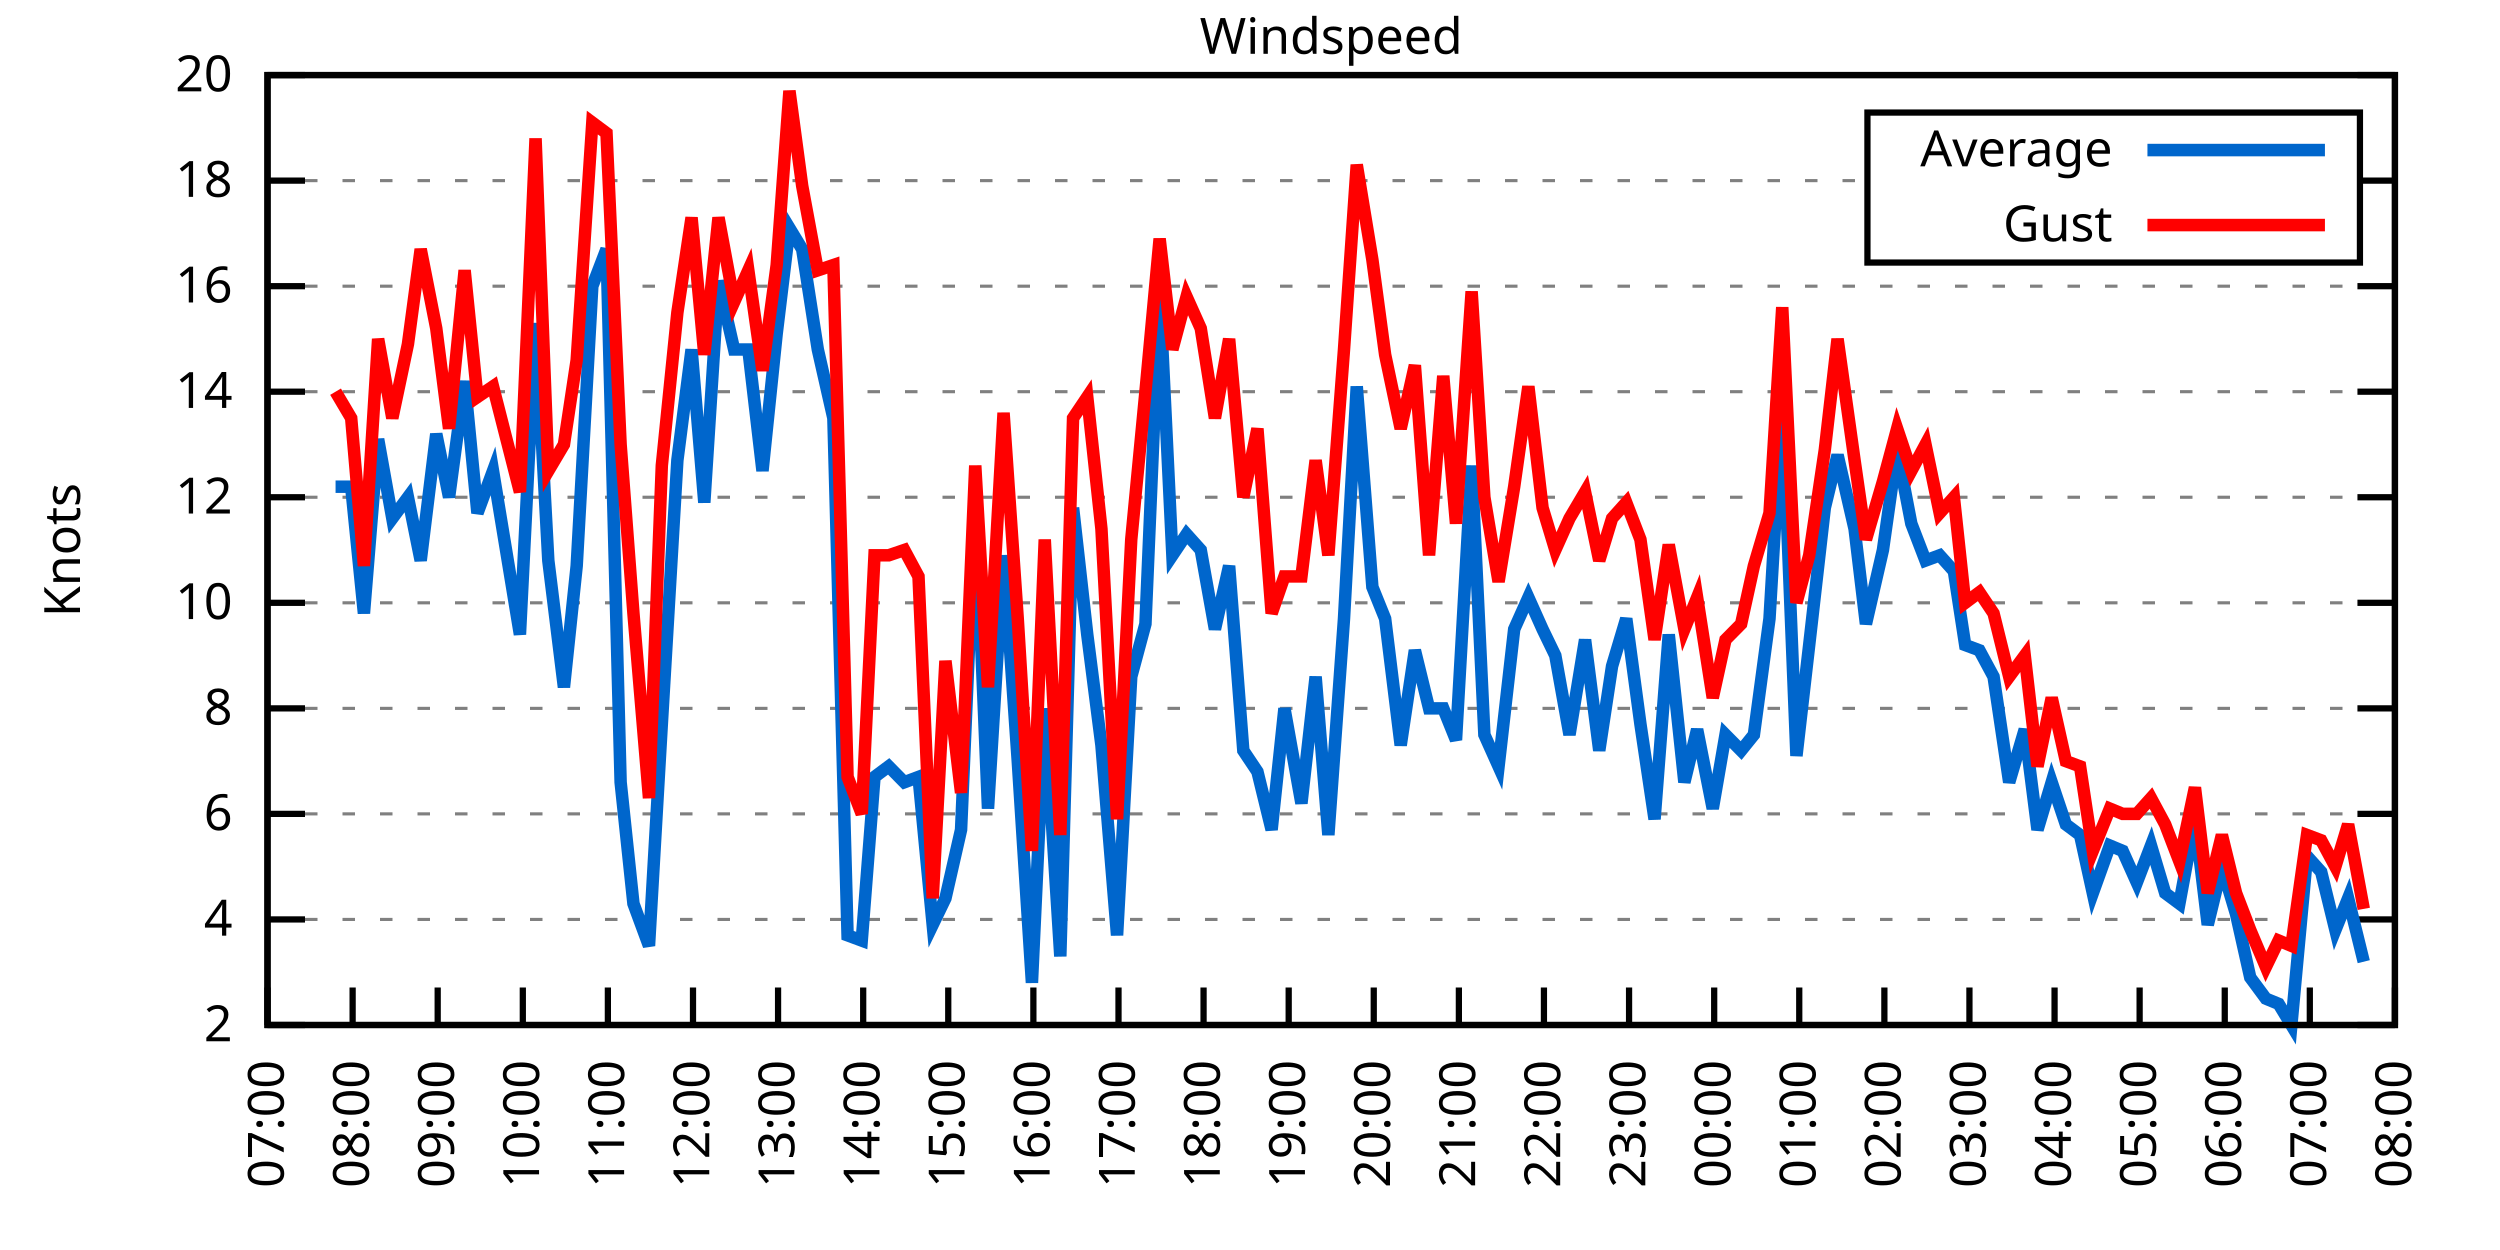
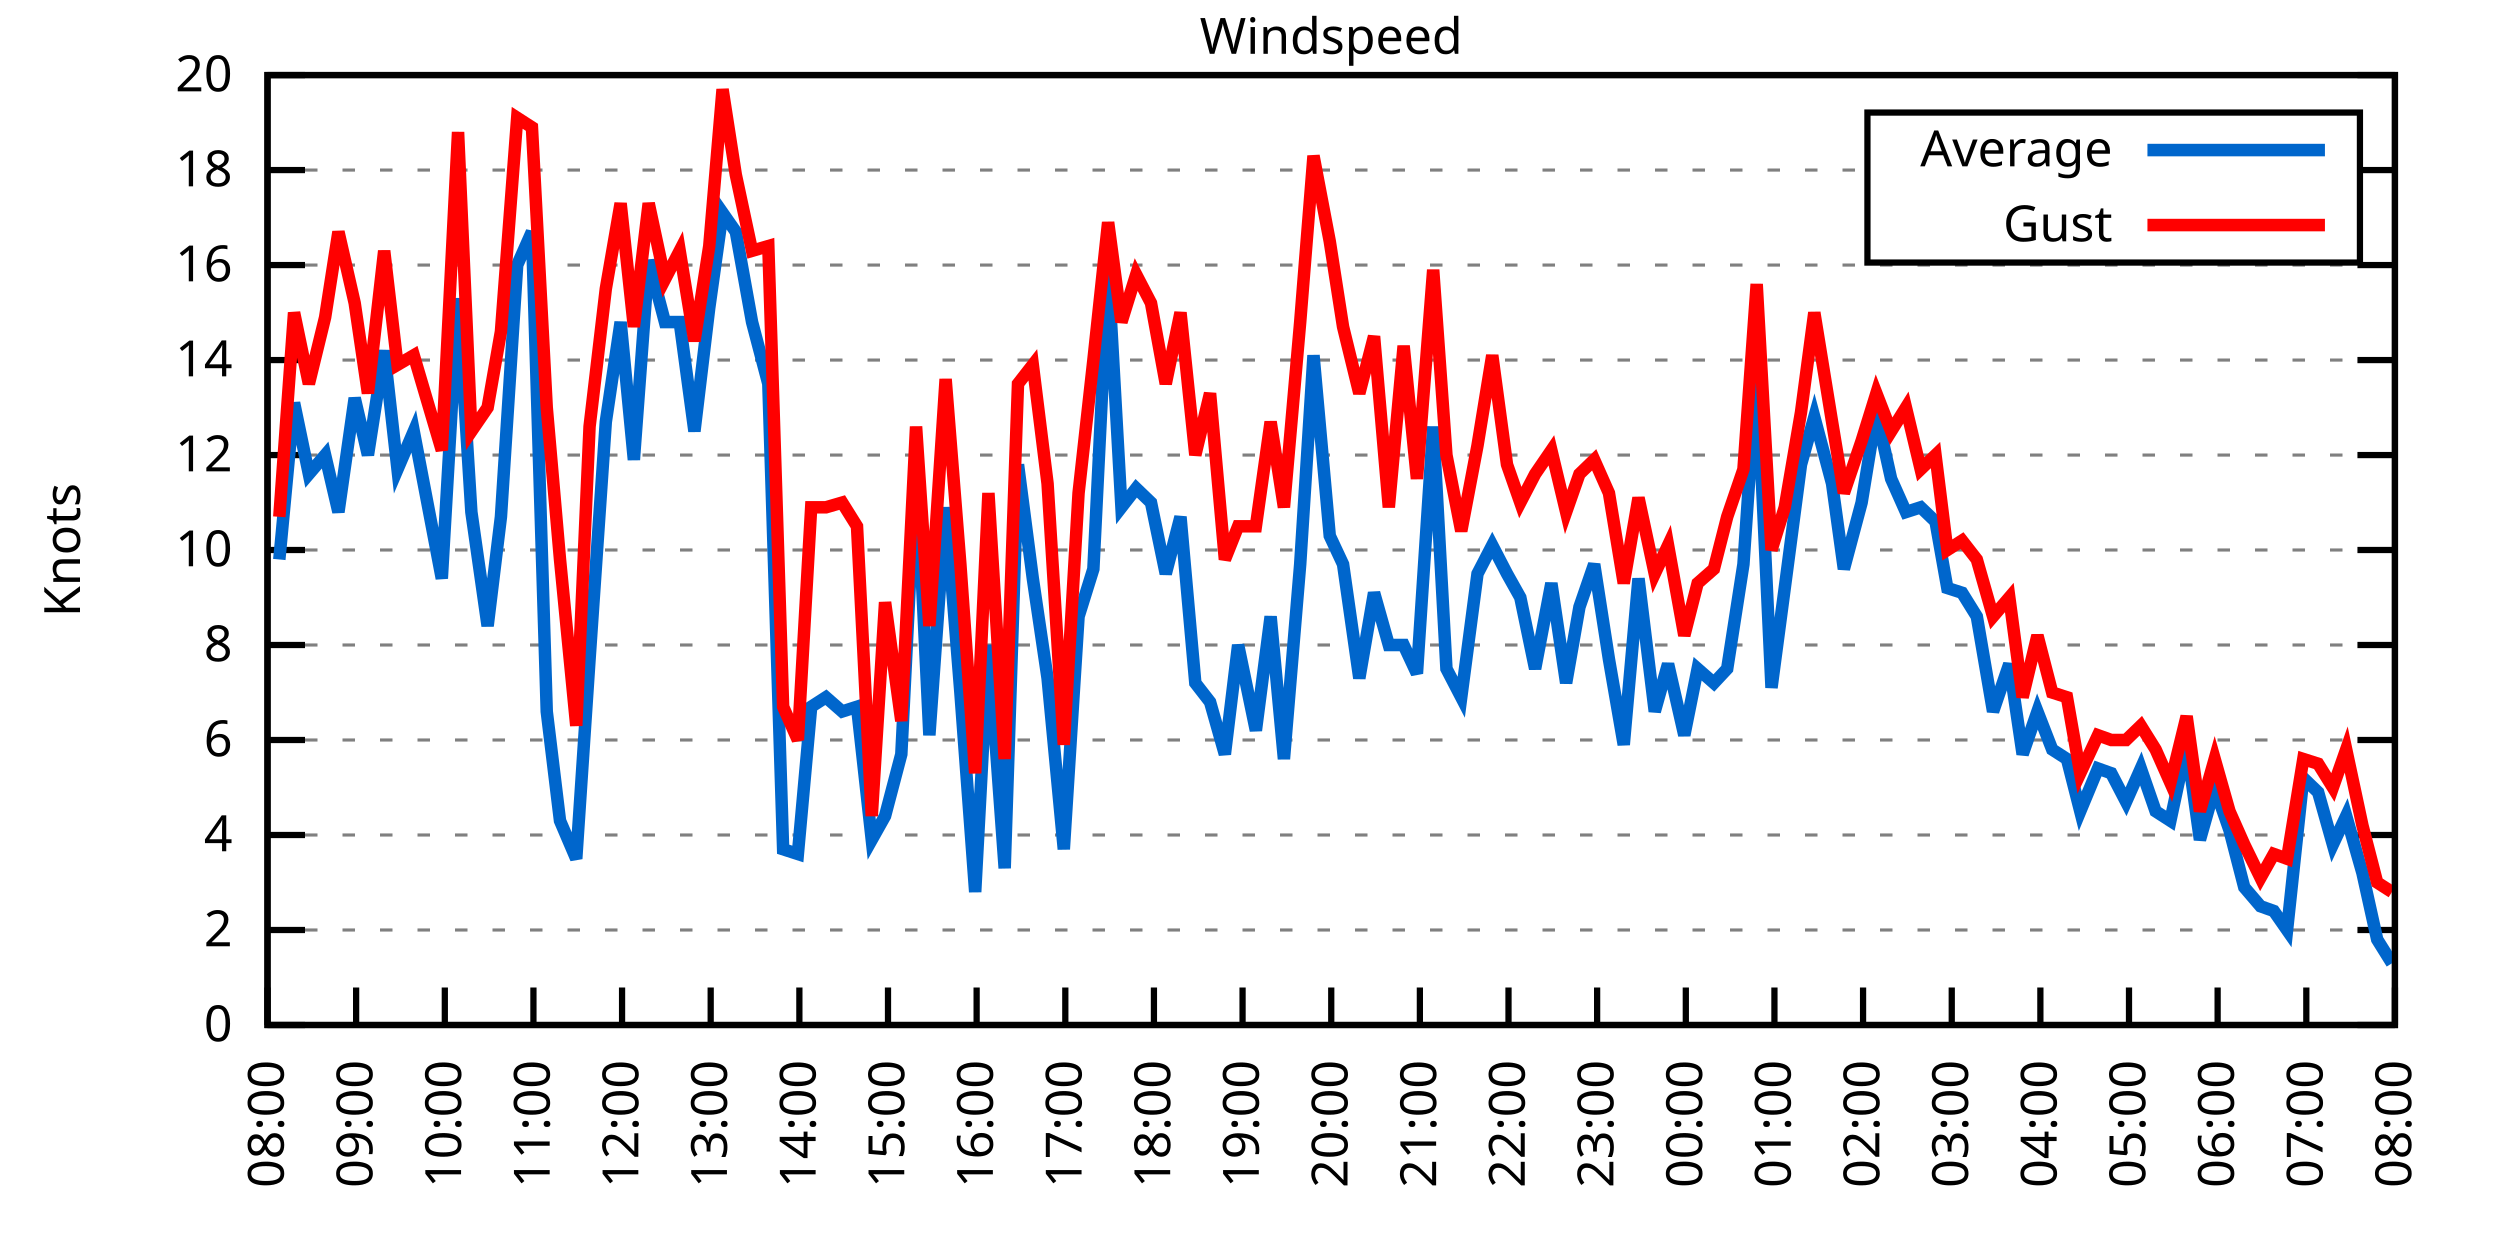
<svg xmlns="http://www.w3.org/2000/svg" xmlns:xlink="http://www.w3.org/1999/xlink" width="400" height="200" viewBox="0 0 400 200">
  <g id="gnuplot_canvas">
    <rect x="0" y="0" width="400" height="200" fill="none" />
    <defs>
      <circle id="gpDot" r="0.5" stroke-width="0.5" stroke="currentColor" />
      <path id="gpPt0" stroke-width="0.333" stroke="currentColor" d="M-1,0 h2 M0,-1 v2" />
      <path id="gpPt1" stroke-width="0.333" stroke="currentColor" d="M-1,-1 L1,1 M1,-1 L-1,1" />
      <path id="gpPt2" stroke-width="0.333" stroke="currentColor" d="M-1,0 L1,0 M0,-1 L0,1 M-1,-1 L1,1 M-1,1 L1,-1" />
      <rect id="gpPt3" stroke-width="0.333" stroke="currentColor" x="-1" y="-1" width="2" height="2" />
      <rect id="gpPt4" stroke-width="0.333" stroke="currentColor" fill="currentColor" x="-1" y="-1" width="2" height="2" />
      <circle id="gpPt5" stroke-width="0.333" stroke="currentColor" cx="0" cy="0" r="1" />
      <use xlink:href="#gpPt5" id="gpPt6" fill="currentColor" stroke="none" />
      <path id="gpPt7" stroke-width="0.333" stroke="currentColor" d="M0,-1.33 L-1.33,0.67 L1.33,0.67 z" />
      <use xlink:href="#gpPt7" id="gpPt8" fill="currentColor" stroke="none" />
      <use xlink:href="#gpPt7" id="gpPt9" stroke="currentColor" transform="rotate(180)" />
      <use xlink:href="#gpPt9" id="gpPt10" fill="currentColor" stroke="none" />
      <use xlink:href="#gpPt3" id="gpPt11" stroke="currentColor" transform="rotate(45)" />
      <use xlink:href="#gpPt11" id="gpPt12" fill="currentColor" stroke="none" />
      <path id="gpPt13" stroke-width="0.333" stroke="currentColor" d="M0,1.330 L1.265,0.411 L0.782,-1.067 L-0.782,-1.076 L-1.265,0.411 z" />
      <use xlink:href="#gpPt13" id="gpPt14" fill="currentColor" stroke="none" />
      <filter id="textbox" filterUnits="objectBoundingBox" x="0" y="0" height="1" width="1">
        <feFlood flood-color="white" flood-opacity="1" result="bgnd" />
        <feComposite in="SourceGraphic" in2="bgnd" operator="atop" />
      </filter>
      <filter id="greybox" filterUnits="objectBoundingBox" x="0" y="0" height="1" width="1">
        <feFlood flood-color="lightgrey" flood-opacity="1" result="grey" />
        <feComposite in="SourceGraphic" in2="grey" operator="atop" />
      </filter>
    </defs>
    <g fill="none" color="white" stroke="currentColor" stroke-width="1.00" stroke-linecap="butt" stroke-linejoin="miter">
</g>
    <g fill="none" color="black" stroke="currentColor" stroke-width="1.00" stroke-linecap="butt" stroke-linejoin="miter">
      <g stroke="none" shape-rendering="crispEdges">
        <polygon fill="rgb(255, 255, 255)" points="42.80,164.00 383.18,164.00 383.18,12.02 42.80,12.02 " />
      </g>
    </g>
    <g fill="none" color="black" stroke="currentColor" stroke-width="1.00" stroke-linecap="butt" stroke-linejoin="miter">
</g>
    <g fill="none" color="black" stroke="black" stroke-width="0.50" stroke-linecap="butt" stroke-linejoin="miter">
</g>
    <g fill="none" color="gray" stroke="currentColor" stroke-width="0.50" stroke-linecap="butt" stroke-linejoin="miter">
      <path stroke="gray" stroke-dasharray="2,4" class="gridline" d="M42.80,164.00 L383.19,164.00  " />
    </g>
    <g fill="none" color="gray" stroke="gray" stroke-width="1.00" stroke-linecap="butt" stroke-linejoin="miter">
</g>
    <g fill="none" color="black" stroke="currentColor" stroke-width="1.00" stroke-linecap="butt" stroke-linejoin="miter">
      <path stroke="black" d="M42.80,164.00 L48.80,164.00 M383.19,164.00 L377.19,164.00  " />
      <g transform="translate(37.20,166.60)" stroke="none" fill="black" font-family="Sans" font-size="8.00" text-anchor="end">
        <text>
+           <tspan font-family="Sans"> 0</tspan>
+         </text>
+       </g>
+     </g>
+     <g fill="none" color="black" stroke="currentColor" stroke-width="1.00" stroke-linecap="butt" stroke-linejoin="miter">
+ </g>
+     <g fill="none" color="black" stroke="black" stroke-width="0.50" stroke-linecap="butt" stroke-linejoin="miter">
+ </g>
+     <g fill="none" color="gray" stroke="currentColor" stroke-width="0.50" stroke-linecap="butt" stroke-linejoin="miter">
+       <path stroke="gray" stroke-dasharray="2,4" class="gridline" d="M42.80,148.80 L383.19,148.80  " />
+     </g>
+     <g fill="none" color="gray" stroke="gray" stroke-width="1.00" stroke-linecap="butt" stroke-linejoin="miter">
+ </g>
+     <g fill="none" color="black" stroke="currentColor" stroke-width="1.00" stroke-linecap="butt" stroke-linejoin="miter">
+       <path stroke="black" d="M42.80,148.80 L48.80,148.80 M383.19,148.80 L377.19,148.80  " />
+       <g transform="translate(37.20,151.40)" stroke="none" fill="black" font-family="Sans" font-size="8.00" text-anchor="end">
+         <text>
          <tspan font-family="Sans"> 2</tspan>
        </text>
      </g>
    </g>
    <g fill="none" color="black" stroke="currentColor" stroke-width="1.00" stroke-linecap="butt" stroke-linejoin="miter">
</g>
    <g fill="none" color="black" stroke="black" stroke-width="0.50" stroke-linecap="butt" stroke-linejoin="miter">
</g>
    <g fill="none" color="gray" stroke="currentColor" stroke-width="0.50" stroke-linecap="butt" stroke-linejoin="miter">
-       <path stroke="gray" stroke-dasharray="2,4" class="gridline" d="M42.80,147.11 L383.19,147.11  " />
-     </g>
-     <g fill="none" color="gray" stroke="gray" stroke-width="1.00" stroke-linecap="butt" stroke-linejoin="miter">
- </g>
-     <g fill="none" color="black" stroke="currentColor" stroke-width="1.00" stroke-linecap="butt" stroke-linejoin="miter">
-       <path stroke="black" d="M42.80,147.11 L48.80,147.11 M383.19,147.11 L377.19,147.11  " />
-       <g transform="translate(37.20,149.71)" stroke="none" fill="black" font-family="Sans" font-size="8.00" text-anchor="end">
+       <path stroke="gray" stroke-dasharray="2,4" class="gridline" d="M42.80,133.60 L383.19,133.60  " />
+     </g>
+     <g fill="none" color="gray" stroke="gray" stroke-width="1.00" stroke-linecap="butt" stroke-linejoin="miter">
+ </g>
+     <g fill="none" color="black" stroke="currentColor" stroke-width="1.00" stroke-linecap="butt" stroke-linejoin="miter">
+       <path stroke="black" d="M42.80,133.60 L48.80,133.60 M383.19,133.60 L377.19,133.60  " />
+       <g transform="translate(37.20,136.20)" stroke="none" fill="black" font-family="Sans" font-size="8.00" text-anchor="end">
        <text>
          <tspan font-family="Sans"> 4</tspan>
        </text>
      </g>
    </g>
    <g fill="none" color="black" stroke="currentColor" stroke-width="1.00" stroke-linecap="butt" stroke-linejoin="miter">
</g>
    <g fill="none" color="black" stroke="black" stroke-width="0.50" stroke-linecap="butt" stroke-linejoin="miter">
</g>
    <g fill="none" color="gray" stroke="currentColor" stroke-width="0.50" stroke-linecap="butt" stroke-linejoin="miter">
-       <path stroke="gray" stroke-dasharray="2,4" class="gridline" d="M42.80,130.22 L383.19,130.22  " />
-     </g>
-     <g fill="none" color="gray" stroke="gray" stroke-width="1.00" stroke-linecap="butt" stroke-linejoin="miter">
- </g>
-     <g fill="none" color="black" stroke="currentColor" stroke-width="1.00" stroke-linecap="butt" stroke-linejoin="miter">
-       <path stroke="black" d="M42.80,130.22 L48.80,130.22 M383.19,130.22 L377.19,130.22  " />
-       <g transform="translate(37.20,132.82)" stroke="none" fill="black" font-family="Sans" font-size="8.00" text-anchor="end">
+       <path stroke="gray" stroke-dasharray="2,4" class="gridline" d="M42.80,118.40 L383.19,118.40  " />
+     </g>
+     <g fill="none" color="gray" stroke="gray" stroke-width="1.00" stroke-linecap="butt" stroke-linejoin="miter">
+ </g>
+     <g fill="none" color="black" stroke="currentColor" stroke-width="1.00" stroke-linecap="butt" stroke-linejoin="miter">
+       <path stroke="black" d="M42.80,118.40 L48.80,118.40 M383.19,118.40 L377.19,118.40  " />
+       <g transform="translate(37.20,121.00)" stroke="none" fill="black" font-family="Sans" font-size="8.00" text-anchor="end">
        <text>
          <tspan font-family="Sans"> 6</tspan>
        </text>
      </g>
    </g>
    <g fill="none" color="black" stroke="currentColor" stroke-width="1.00" stroke-linecap="butt" stroke-linejoin="miter">
</g>
    <g fill="none" color="black" stroke="black" stroke-width="0.50" stroke-linecap="butt" stroke-linejoin="miter">
</g>
    <g fill="none" color="gray" stroke="currentColor" stroke-width="0.50" stroke-linecap="butt" stroke-linejoin="miter">
-       <path stroke="gray" stroke-dasharray="2,4" class="gridline" d="M42.80,113.34 L383.19,113.34  " />
-     </g>
-     <g fill="none" color="gray" stroke="gray" stroke-width="1.00" stroke-linecap="butt" stroke-linejoin="miter">
- </g>
-     <g fill="none" color="black" stroke="currentColor" stroke-width="1.00" stroke-linecap="butt" stroke-linejoin="miter">
-       <path stroke="black" d="M42.80,113.34 L48.80,113.34 M383.19,113.34 L377.19,113.34  " />
-       <g transform="translate(37.20,115.94)" stroke="none" fill="black" font-family="Sans" font-size="8.00" text-anchor="end">
+       <path stroke="gray" stroke-dasharray="2,4" class="gridline" d="M42.80,103.20 L383.19,103.20  " />
+     </g>
+     <g fill="none" color="gray" stroke="gray" stroke-width="1.00" stroke-linecap="butt" stroke-linejoin="miter">
+ </g>
+     <g fill="none" color="black" stroke="currentColor" stroke-width="1.00" stroke-linecap="butt" stroke-linejoin="miter">
+       <path stroke="black" d="M42.80,103.20 L48.80,103.20 M383.19,103.20 L377.19,103.20  " />
+       <g transform="translate(37.20,105.80)" stroke="none" fill="black" font-family="Sans" font-size="8.00" text-anchor="end">
        <text>
          <tspan font-family="Sans"> 8</tspan>
        </text>
      </g>
    </g>
    <g fill="none" color="black" stroke="currentColor" stroke-width="1.00" stroke-linecap="butt" stroke-linejoin="miter">
</g>
    <g fill="none" color="black" stroke="black" stroke-width="0.50" stroke-linecap="butt" stroke-linejoin="miter">
</g>
    <g fill="none" color="gray" stroke="currentColor" stroke-width="0.50" stroke-linecap="butt" stroke-linejoin="miter">
-       <path stroke="gray" stroke-dasharray="2,4" class="gridline" d="M42.80,96.45 L383.19,96.45  " />
-     </g>
-     <g fill="none" color="gray" stroke="gray" stroke-width="1.00" stroke-linecap="butt" stroke-linejoin="miter">
- </g>
-     <g fill="none" color="black" stroke="currentColor" stroke-width="1.00" stroke-linecap="butt" stroke-linejoin="miter">
-       <path stroke="black" d="M42.80,96.45 L48.80,96.45 M383.19,96.45 L377.19,96.45  " />
-       <g transform="translate(37.20,99.05)" stroke="none" fill="black" font-family="Sans" font-size="8.00" text-anchor="end">
+       <path stroke="gray" stroke-dasharray="2,4" class="gridline" d="M42.80,88.00 L383.19,88.00  " />
+     </g>
+     <g fill="none" color="gray" stroke="gray" stroke-width="1.00" stroke-linecap="butt" stroke-linejoin="miter">
+ </g>
+     <g fill="none" color="black" stroke="currentColor" stroke-width="1.00" stroke-linecap="butt" stroke-linejoin="miter">
+       <path stroke="black" d="M42.80,88.00 L48.80,88.00 M383.19,88.00 L377.19,88.00  " />
+       <g transform="translate(37.20,90.60)" stroke="none" fill="black" font-family="Sans" font-size="8.00" text-anchor="end">
        <text>
          <tspan font-family="Sans"> 10</tspan>
        </text>
      </g>
    </g>
    <g fill="none" color="black" stroke="currentColor" stroke-width="1.00" stroke-linecap="butt" stroke-linejoin="miter">
</g>
    <g fill="none" color="black" stroke="black" stroke-width="0.50" stroke-linecap="butt" stroke-linejoin="miter">
</g>
    <g fill="none" color="gray" stroke="currentColor" stroke-width="0.50" stroke-linecap="butt" stroke-linejoin="miter">
-       <path stroke="gray" stroke-dasharray="2,4" class="gridline" d="M42.80,79.56 L383.19,79.56  " />
-     </g>
-     <g fill="none" color="gray" stroke="gray" stroke-width="1.00" stroke-linecap="butt" stroke-linejoin="miter">
- </g>
-     <g fill="none" color="black" stroke="currentColor" stroke-width="1.00" stroke-linecap="butt" stroke-linejoin="miter">
-       <path stroke="black" d="M42.80,79.56 L48.80,79.56 M383.19,79.56 L377.19,79.56  " />
-       <g transform="translate(37.20,82.16)" stroke="none" fill="black" font-family="Sans" font-size="8.00" text-anchor="end">
+       <path stroke="gray" stroke-dasharray="2,4" class="gridline" d="M42.80,72.81 L383.19,72.81  " />
+     </g>
+     <g fill="none" color="gray" stroke="gray" stroke-width="1.00" stroke-linecap="butt" stroke-linejoin="miter">
+ </g>
+     <g fill="none" color="black" stroke="currentColor" stroke-width="1.00" stroke-linecap="butt" stroke-linejoin="miter">
+       <path stroke="black" d="M42.80,72.81 L48.80,72.81 M383.19,72.81 L377.19,72.81  " />
+       <g transform="translate(37.20,75.41)" stroke="none" fill="black" font-family="Sans" font-size="8.00" text-anchor="end">
        <text>
          <tspan font-family="Sans"> 12</tspan>
        </text>
      </g>
    </g>
    <g fill="none" color="black" stroke="currentColor" stroke-width="1.00" stroke-linecap="butt" stroke-linejoin="miter">
</g>
    <g fill="none" color="black" stroke="black" stroke-width="0.50" stroke-linecap="butt" stroke-linejoin="miter">
</g>
    <g fill="none" color="gray" stroke="currentColor" stroke-width="0.50" stroke-linecap="butt" stroke-linejoin="miter">
-       <path stroke="gray" stroke-dasharray="2,4" class="gridline" d="M42.80,62.67 L383.19,62.67  " />
-     </g>
-     <g fill="none" color="gray" stroke="gray" stroke-width="1.00" stroke-linecap="butt" stroke-linejoin="miter">
- </g>
-     <g fill="none" color="black" stroke="currentColor" stroke-width="1.00" stroke-linecap="butt" stroke-linejoin="miter">
-       <path stroke="black" d="M42.80,62.67 L48.80,62.67 M383.19,62.67 L377.19,62.67  " />
-       <g transform="translate(37.20,65.27)" stroke="none" fill="black" font-family="Sans" font-size="8.00" text-anchor="end">
+       <path stroke="gray" stroke-dasharray="2,4" class="gridline" d="M42.80,57.61 L383.19,57.61  " />
+     </g>
+     <g fill="none" color="gray" stroke="gray" stroke-width="1.00" stroke-linecap="butt" stroke-linejoin="miter">
+ </g>
+     <g fill="none" color="black" stroke="currentColor" stroke-width="1.00" stroke-linecap="butt" stroke-linejoin="miter">
+       <path stroke="black" d="M42.80,57.61 L48.80,57.61 M383.19,57.61 L377.19,57.61  " />
+       <g transform="translate(37.20,60.21)" stroke="none" fill="black" font-family="Sans" font-size="8.00" text-anchor="end">
        <text>
          <tspan font-family="Sans"> 14</tspan>
        </text>
      </g>
    </g>
    <g fill="none" color="black" stroke="currentColor" stroke-width="1.00" stroke-linecap="butt" stroke-linejoin="miter">
</g>
    <g fill="none" color="black" stroke="black" stroke-width="0.50" stroke-linecap="butt" stroke-linejoin="miter">
</g>
    <g fill="none" color="gray" stroke="currentColor" stroke-width="0.50" stroke-linecap="butt" stroke-linejoin="miter">
-       <path stroke="gray" stroke-dasharray="2,4" class="gridline" d="M42.80,45.79 L383.19,45.79  " />
-     </g>
-     <g fill="none" color="gray" stroke="gray" stroke-width="1.00" stroke-linecap="butt" stroke-linejoin="miter">
- </g>
-     <g fill="none" color="black" stroke="currentColor" stroke-width="1.00" stroke-linecap="butt" stroke-linejoin="miter">
-       <path stroke="black" d="M42.80,45.79 L48.80,45.79 M383.19,45.79 L377.19,45.79  " />
-       <g transform="translate(37.20,48.39)" stroke="none" fill="black" font-family="Sans" font-size="8.00" text-anchor="end">
+       <path stroke="gray" stroke-dasharray="2,4" class="gridline" d="M42.80,42.41 L383.19,42.41  " />
+     </g>
+     <g fill="none" color="gray" stroke="gray" stroke-width="1.00" stroke-linecap="butt" stroke-linejoin="miter">
+ </g>
+     <g fill="none" color="black" stroke="currentColor" stroke-width="1.00" stroke-linecap="butt" stroke-linejoin="miter">
+       <path stroke="black" d="M42.80,42.41 L48.80,42.41 M383.19,42.41 L377.19,42.41  " />
+       <g transform="translate(37.20,45.01)" stroke="none" fill="black" font-family="Sans" font-size="8.00" text-anchor="end">
        <text>
          <tspan font-family="Sans"> 16</tspan>
        </text>
      </g>
    </g>
    <g fill="none" color="black" stroke="currentColor" stroke-width="1.00" stroke-linecap="butt" stroke-linejoin="miter">
</g>
    <g fill="none" color="black" stroke="black" stroke-width="0.50" stroke-linecap="butt" stroke-linejoin="miter">
</g>
    <g fill="none" color="gray" stroke="currentColor" stroke-width="0.50" stroke-linecap="butt" stroke-linejoin="miter">
-       <path stroke="gray" stroke-dasharray="2,4" class="gridline" d="M42.80,28.90 L298.79,28.90 M377.59,28.90 L383.19,28.90  " />
-     </g>
-     <g fill="none" color="gray" stroke="gray" stroke-width="1.00" stroke-linecap="butt" stroke-linejoin="miter">
- </g>
-     <g fill="none" color="black" stroke="currentColor" stroke-width="1.00" stroke-linecap="butt" stroke-linejoin="miter">
-       <path stroke="black" d="M42.80,28.90 L48.80,28.90 M383.19,28.90 L377.19,28.90  " />
-       <g transform="translate(37.20,31.50)" stroke="none" fill="black" font-family="Sans" font-size="8.00" text-anchor="end">
+       <path stroke="gray" stroke-dasharray="2,4" class="gridline" d="M42.80,27.21 L298.79,27.21 M377.59,27.21 L383.19,27.21  " />
+     </g>
+     <g fill="none" color="gray" stroke="gray" stroke-width="1.00" stroke-linecap="butt" stroke-linejoin="miter">
+ </g>
+     <g fill="none" color="black" stroke="currentColor" stroke-width="1.00" stroke-linecap="butt" stroke-linejoin="miter">
+       <path stroke="black" d="M42.80,27.21 L48.80,27.21 M383.19,27.21 L377.19,27.21  " />
+       <g transform="translate(37.20,29.81)" stroke="none" fill="black" font-family="Sans" font-size="8.00" text-anchor="end">
        <text>
          <tspan font-family="Sans"> 18</tspan>
        </text>
      </g>
    </g>
    <g fill="none" color="black" stroke="currentColor" stroke-width="1.00" stroke-linecap="butt" stroke-linejoin="miter">
</g>
    <g fill="none" color="black" stroke="black" stroke-width="0.50" stroke-linecap="butt" stroke-linejoin="miter">
</g>
    <g fill="none" color="gray" stroke="currentColor" stroke-width="0.50" stroke-linecap="butt" stroke-linejoin="miter">
      <path stroke="gray" stroke-dasharray="2,4" class="gridline" d="M42.80,12.01 L383.19,12.01  " />
    </g>
    <g fill="none" color="gray" stroke="gray" stroke-width="1.00" stroke-linecap="butt" stroke-linejoin="miter">
</g>
    <g fill="none" color="black" stroke="currentColor" stroke-width="1.00" stroke-linecap="butt" stroke-linejoin="miter">
      <path stroke="black" d="M42.80,12.01 L48.80,12.01 M383.19,12.01 L377.19,12.01  " />
      <g transform="translate(37.20,14.61)" stroke="none" fill="black" font-family="Sans" font-size="8.00" text-anchor="end">
        <text>
          <tspan font-family="Sans"> 20</tspan>
        </text>
      </g>
    </g>
    <g fill="none" color="black" stroke="currentColor" stroke-width="1.00" stroke-linecap="butt" stroke-linejoin="miter">
      <path stroke="black" d="M42.80,164.00 L42.80,158.00  " />
      <g transform="translate(45.40,169.60) rotate(270.00)" stroke="none" fill="black" font-family="Sans" font-size="8.00" text-anchor="end">
        <text>
-           <tspan font-family="Sans">07:00</tspan>
-         </text>
-       </g>
-     </g>
-     <g fill="none" color="black" stroke="currentColor" stroke-width="1.00" stroke-linecap="butt" stroke-linejoin="miter">
-       <path stroke="black" d="M56.42,164.00 L56.42,158.00  " />
-       <g transform="translate(59.02,169.60) rotate(270.00)" stroke="none" fill="black" font-family="Sans" font-size="8.00" text-anchor="end">
-         <text>
          <tspan font-family="Sans">08:00</tspan>
        </text>
      </g>
    </g>
    <g fill="none" color="black" stroke="currentColor" stroke-width="1.00" stroke-linecap="butt" stroke-linejoin="miter">
-       <path stroke="black" d="M70.03,164.00 L70.03,158.00  " />
-       <g transform="translate(72.63,169.60) rotate(270.00)" stroke="none" fill="black" font-family="Sans" font-size="8.00" text-anchor="end">
+       <path stroke="black" d="M56.98,164.00 L56.98,158.00  " />
+       <g transform="translate(59.58,169.60) rotate(270.00)" stroke="none" fill="black" font-family="Sans" font-size="8.00" text-anchor="end">
        <text>
          <tspan font-family="Sans">09:00</tspan>
        </text>
      </g>
    </g>
    <g fill="none" color="black" stroke="currentColor" stroke-width="1.00" stroke-linecap="butt" stroke-linejoin="miter">
-       <path stroke="black" d="M83.65,164.00 L83.65,158.00  " />
-       <g transform="translate(86.25,169.60) rotate(270.00)" stroke="none" fill="black" font-family="Sans" font-size="8.00" text-anchor="end">
+       <path stroke="black" d="M71.17,164.00 L71.17,158.00  " />
+       <g transform="translate(73.77,169.60) rotate(270.00)" stroke="none" fill="black" font-family="Sans" font-size="8.00" text-anchor="end">
        <text>
          <tspan font-family="Sans">10:00</tspan>
        </text>
      </g>
    </g>
    <g fill="none" color="black" stroke="currentColor" stroke-width="1.00" stroke-linecap="butt" stroke-linejoin="miter">
-       <path stroke="black" d="M97.26,164.00 L97.26,158.00  " />
-       <g transform="translate(99.86,169.60) rotate(270.00)" stroke="none" fill="black" font-family="Sans" font-size="8.00" text-anchor="end">
+       <path stroke="black" d="M85.35,164.00 L85.35,158.00  " />
+       <g transform="translate(87.95,169.60) rotate(270.00)" stroke="none" fill="black" font-family="Sans" font-size="8.00" text-anchor="end">
        <text>
          <tspan font-family="Sans">11:00</tspan>
        </text>
      </g>
    </g>
    <g fill="none" color="black" stroke="currentColor" stroke-width="1.00" stroke-linecap="butt" stroke-linejoin="miter">
-       <path stroke="black" d="M110.88,164.00 L110.88,158.00  " />
-       <g transform="translate(113.48,169.60) rotate(270.00)" stroke="none" fill="black" font-family="Sans" font-size="8.00" text-anchor="end">
+       <path stroke="black" d="M99.53,164.00 L99.53,158.00  " />
+       <g transform="translate(102.13,169.60) rotate(270.00)" stroke="none" fill="black" font-family="Sans" font-size="8.00" text-anchor="end">
        <text>
          <tspan font-family="Sans">12:00</tspan>
        </text>
      </g>
    </g>
    <g fill="none" color="black" stroke="currentColor" stroke-width="1.00" stroke-linecap="butt" stroke-linejoin="miter">
-       <path stroke="black" d="M124.49,164.00 L124.49,158.00  " />
-       <g transform="translate(127.09,169.60) rotate(270.00)" stroke="none" fill="black" font-family="Sans" font-size="8.00" text-anchor="end">
+       <path stroke="black" d="M113.71,164.00 L113.71,158.00  " />
+       <g transform="translate(116.31,169.60) rotate(270.00)" stroke="none" fill="black" font-family="Sans" font-size="8.00" text-anchor="end">
        <text>
          <tspan font-family="Sans">13:00</tspan>
        </text>
      </g>
    </g>
    <g fill="none" color="black" stroke="currentColor" stroke-width="1.00" stroke-linecap="butt" stroke-linejoin="miter">
-       <path stroke="black" d="M138.11,164.00 L138.11,158.00  " />
-       <g transform="translate(140.71,169.60) rotate(270.00)" stroke="none" fill="black" font-family="Sans" font-size="8.00" text-anchor="end">
+       <path stroke="black" d="M127.90,164.00 L127.90,158.00  " />
+       <g transform="translate(130.50,169.60) rotate(270.00)" stroke="none" fill="black" font-family="Sans" font-size="8.00" text-anchor="end">
        <text>
          <tspan font-family="Sans">14:00</tspan>
        </text>
      </g>
    </g>
    <g fill="none" color="black" stroke="currentColor" stroke-width="1.00" stroke-linecap="butt" stroke-linejoin="miter">
-       <path stroke="black" d="M151.72,164.00 L151.72,158.00  " />
-       <g transform="translate(154.32,169.60) rotate(270.00)" stroke="none" fill="black" font-family="Sans" font-size="8.00" text-anchor="end">
+       <path stroke="black" d="M142.08,164.00 L142.08,158.00  " />
+       <g transform="translate(144.68,169.60) rotate(270.00)" stroke="none" fill="black" font-family="Sans" font-size="8.00" text-anchor="end">
        <text>
          <tspan font-family="Sans">15:00</tspan>
        </text>
      </g>
    </g>
    <g fill="none" color="black" stroke="currentColor" stroke-width="1.00" stroke-linecap="butt" stroke-linejoin="miter">
-       <path stroke="black" d="M165.34,164.00 L165.34,158.00  " />
-       <g transform="translate(167.94,169.60) rotate(270.00)" stroke="none" fill="black" font-family="Sans" font-size="8.00" text-anchor="end">
+       <path stroke="black" d="M156.26,164.00 L156.26,158.00  " />
+       <g transform="translate(158.86,169.60) rotate(270.00)" stroke="none" fill="black" font-family="Sans" font-size="8.00" text-anchor="end">
        <text>
          <tspan font-family="Sans">16:00</tspan>
        </text>
      </g>
    </g>
    <g fill="none" color="black" stroke="currentColor" stroke-width="1.00" stroke-linecap="butt" stroke-linejoin="miter">
-       <path stroke="black" d="M178.96,164.00 L178.96,158.00  " />
-       <g transform="translate(181.56,169.60) rotate(270.00)" stroke="none" fill="black" font-family="Sans" font-size="8.00" text-anchor="end">
+       <path stroke="black" d="M170.45,164.00 L170.45,158.00  " />
+       <g transform="translate(173.05,169.60) rotate(270.00)" stroke="none" fill="black" font-family="Sans" font-size="8.00" text-anchor="end">
        <text>
          <tspan font-family="Sans">17:00</tspan>
        </text>
      </g>
    </g>
    <g fill="none" color="black" stroke="currentColor" stroke-width="1.00" stroke-linecap="butt" stroke-linejoin="miter">
-       <path stroke="black" d="M192.57,164.00 L192.57,158.00  " />
-       <g transform="translate(195.17,169.60) rotate(270.00)" stroke="none" fill="black" font-family="Sans" font-size="8.00" text-anchor="end">
+       <path stroke="black" d="M184.63,164.00 L184.63,158.00  " />
+       <g transform="translate(187.23,169.60) rotate(270.00)" stroke="none" fill="black" font-family="Sans" font-size="8.00" text-anchor="end">
        <text>
          <tspan font-family="Sans">18:00</tspan>
        </text>
      </g>
    </g>
    <g fill="none" color="black" stroke="currentColor" stroke-width="1.00" stroke-linecap="butt" stroke-linejoin="miter">
-       <path stroke="black" d="M206.19,164.00 L206.19,158.00  " />
-       <g transform="translate(208.79,169.60) rotate(270.00)" stroke="none" fill="black" font-family="Sans" font-size="8.00" text-anchor="end">
+       <path stroke="black" d="M198.81,164.00 L198.81,158.00  " />
+       <g transform="translate(201.41,169.60) rotate(270.00)" stroke="none" fill="black" font-family="Sans" font-size="8.00" text-anchor="end">
        <text>
          <tspan font-family="Sans">19:00</tspan>
        </text>
      </g>
    </g>
    <g fill="none" color="black" stroke="currentColor" stroke-width="1.00" stroke-linecap="butt" stroke-linejoin="miter">
-       <path stroke="black" d="M219.80,164.00 L219.80,158.00  " />
-       <g transform="translate(222.40,169.60) rotate(270.00)" stroke="none" fill="black" font-family="Sans" font-size="8.00" text-anchor="end">
+       <path stroke="black" d="M213.00,164.00 L213.00,158.00  " />
+       <g transform="translate(215.60,169.60) rotate(270.00)" stroke="none" fill="black" font-family="Sans" font-size="8.00" text-anchor="end">
        <text>
          <tspan font-family="Sans">20:00</tspan>
        </text>
      </g>
    </g>
    <g fill="none" color="black" stroke="currentColor" stroke-width="1.00" stroke-linecap="butt" stroke-linejoin="miter">
-       <path stroke="black" d="M233.42,164.00 L233.42,158.00  " />
-       <g transform="translate(236.02,169.60) rotate(270.00)" stroke="none" fill="black" font-family="Sans" font-size="8.00" text-anchor="end">
+       <path stroke="black" d="M227.18,164.00 L227.18,158.00  " />
+       <g transform="translate(229.78,169.60) rotate(270.00)" stroke="none" fill="black" font-family="Sans" font-size="8.00" text-anchor="end">
        <text>
          <tspan font-family="Sans">21:00</tspan>
        </text>
      </g>
    </g>
    <g fill="none" color="black" stroke="currentColor" stroke-width="1.00" stroke-linecap="butt" stroke-linejoin="miter">
-       <path stroke="black" d="M247.03,164.00 L247.03,158.00  " />
-       <g transform="translate(249.63,169.60) rotate(270.00)" stroke="none" fill="black" font-family="Sans" font-size="8.00" text-anchor="end">
+       <path stroke="black" d="M241.36,164.00 L241.36,158.00  " />
+       <g transform="translate(243.96,169.60) rotate(270.00)" stroke="none" fill="black" font-family="Sans" font-size="8.00" text-anchor="end">
        <text>
          <tspan font-family="Sans">22:00</tspan>
        </text>
      </g>
    </g>
    <g fill="none" color="black" stroke="currentColor" stroke-width="1.00" stroke-linecap="butt" stroke-linejoin="miter">
-       <path stroke="black" d="M260.65,164.00 L260.65,158.00  " />
-       <g transform="translate(263.25,169.60) rotate(270.00)" stroke="none" fill="black" font-family="Sans" font-size="8.00" text-anchor="end">
+       <path stroke="black" d="M255.54,164.00 L255.54,158.00  " />
+       <g transform="translate(258.14,169.60) rotate(270.00)" stroke="none" fill="black" font-family="Sans" font-size="8.00" text-anchor="end">
        <text>
          <tspan font-family="Sans">23:00</tspan>
        </text>
      </g>
    </g>
    <g fill="none" color="black" stroke="currentColor" stroke-width="1.00" stroke-linecap="butt" stroke-linejoin="miter">
-       <path stroke="black" d="M274.27,164.00 L274.27,158.00  " />
-       <g transform="translate(276.87,169.60) rotate(270.00)" stroke="none" fill="black" font-family="Sans" font-size="8.00" text-anchor="end">
+       <path stroke="black" d="M269.73,164.00 L269.73,158.00  " />
+       <g transform="translate(272.33,169.60) rotate(270.00)" stroke="none" fill="black" font-family="Sans" font-size="8.00" text-anchor="end">
        <text>
          <tspan font-family="Sans">00:00</tspan>
        </text>
      </g>
    </g>
    <g fill="none" color="black" stroke="currentColor" stroke-width="1.00" stroke-linecap="butt" stroke-linejoin="miter">
-       <path stroke="black" d="M287.88,164.00 L287.88,158.00  " />
-       <g transform="translate(290.48,169.60) rotate(270.00)" stroke="none" fill="black" font-family="Sans" font-size="8.00" text-anchor="end">
+       <path stroke="black" d="M283.91,164.00 L283.91,158.00  " />
+       <g transform="translate(286.51,169.60) rotate(270.00)" stroke="none" fill="black" font-family="Sans" font-size="8.00" text-anchor="end">
        <text>
          <tspan font-family="Sans">01:00</tspan>
        </text>
      </g>
    </g>
    <g fill="none" color="black" stroke="currentColor" stroke-width="1.00" stroke-linecap="butt" stroke-linejoin="miter">
-       <path stroke="black" d="M301.50,164.00 L301.50,158.00  " />
-       <g transform="translate(304.10,169.60) rotate(270.00)" stroke="none" fill="black" font-family="Sans" font-size="8.00" text-anchor="end">
+       <path stroke="black" d="M298.09,164.00 L298.09,158.00  " />
+       <g transform="translate(300.69,169.60) rotate(270.00)" stroke="none" fill="black" font-family="Sans" font-size="8.00" text-anchor="end">
        <text>
          <tspan font-family="Sans">02:00</tspan>
        </text>
      </g>
    </g>
    <g fill="none" color="black" stroke="currentColor" stroke-width="1.00" stroke-linecap="butt" stroke-linejoin="miter">
-       <path stroke="black" d="M315.11,164.00 L315.11,158.00  " />
-       <g transform="translate(317.71,169.60) rotate(270.00)" stroke="none" fill="black" font-family="Sans" font-size="8.00" text-anchor="end">
+       <path stroke="black" d="M312.28,164.00 L312.28,158.00  " />
+       <g transform="translate(314.88,169.60) rotate(270.00)" stroke="none" fill="black" font-family="Sans" font-size="8.00" text-anchor="end">
        <text>
          <tspan font-family="Sans">03:00</tspan>
        </text>
      </g>
    </g>
    <g fill="none" color="black" stroke="currentColor" stroke-width="1.00" stroke-linecap="butt" stroke-linejoin="miter">
-       <path stroke="black" d="M328.73,164.00 L328.73,158.00  " />
-       <g transform="translate(331.33,169.60) rotate(270.00)" stroke="none" fill="black" font-family="Sans" font-size="8.00" text-anchor="end">
+       <path stroke="black" d="M326.46,164.00 L326.46,158.00  " />
+       <g transform="translate(329.06,169.60) rotate(270.00)" stroke="none" fill="black" font-family="Sans" font-size="8.00" text-anchor="end">
        <text>
          <tspan font-family="Sans">04:00</tspan>
        </text>
      </g>
    </g>
    <g fill="none" color="black" stroke="currentColor" stroke-width="1.00" stroke-linecap="butt" stroke-linejoin="miter">
-       <path stroke="black" d="M342.34,164.00 L342.34,158.00  " />
-       <g transform="translate(344.94,169.60) rotate(270.00)" stroke="none" fill="black" font-family="Sans" font-size="8.00" text-anchor="end">
+       <path stroke="black" d="M340.64,164.00 L340.64,158.00  " />
+       <g transform="translate(343.24,169.60) rotate(270.00)" stroke="none" fill="black" font-family="Sans" font-size="8.00" text-anchor="end">
        <text>
          <tspan font-family="Sans">05:00</tspan>
        </text>
      </g>
    </g>
    <g fill="none" color="black" stroke="currentColor" stroke-width="1.00" stroke-linecap="butt" stroke-linejoin="miter">
-       <path stroke="black" d="M355.96,164.00 L355.96,158.00  " />
-       <g transform="translate(358.56,169.60) rotate(270.00)" stroke="none" fill="black" font-family="Sans" font-size="8.00" text-anchor="end">
+       <path stroke="black" d="M354.82,164.00 L354.82,158.00  " />
+       <g transform="translate(357.42,169.60) rotate(270.00)" stroke="none" fill="black" font-family="Sans" font-size="8.00" text-anchor="end">
        <text>
          <tspan font-family="Sans">06:00</tspan>
        </text>
      </g>
    </g>
    <g fill="none" color="black" stroke="currentColor" stroke-width="1.00" stroke-linecap="butt" stroke-linejoin="miter">
-       <path stroke="black" d="M369.57,164.00 L369.57,158.00  " />
-       <g transform="translate(372.17,169.60) rotate(270.00)" stroke="none" fill="black" font-family="Sans" font-size="8.00" text-anchor="end">
+       <path stroke="black" d="M369.01,164.00 L369.01,158.00  " />
+       <g transform="translate(371.61,169.60) rotate(270.00)" stroke="none" fill="black" font-family="Sans" font-size="8.00" text-anchor="end">
        <text>
          <tspan font-family="Sans">07:00</tspan>
        </text>
      </g>
    </g>
    <g fill="none" color="black" stroke="currentColor" stroke-width="1.00" stroke-linecap="butt" stroke-linejoin="miter">
      <path stroke="black" d="M383.19,164.00 L383.19,158.00  " />
      <g transform="translate(385.79,169.60) rotate(270.00)" stroke="none" fill="black" font-family="Sans" font-size="8.00" text-anchor="end">
        <text>
          <tspan font-family="Sans">08:00</tspan>
        </text>
      </g>
    </g>
    <g fill="none" color="black" stroke="currentColor" stroke-width="1.00" stroke-linecap="butt" stroke-linejoin="miter">
</g>
    <g fill="none" color="black" stroke="currentColor" stroke-width="1.00" stroke-linecap="butt" stroke-linejoin="miter">
      <path stroke="black" d="M42.80,12.01 L42.80,164.00 L383.19,164.00 L383.19,12.01 L42.80,12.01 Z  " />
    </g>
    <g fill="none" color="black" stroke="currentColor" stroke-width="1.00" stroke-linecap="butt" stroke-linejoin="miter">
</g>
    <g fill="none" color="black" stroke="currentColor" stroke-width="1.00" stroke-linecap="butt" stroke-linejoin="miter">
      <path stroke="black" d="M298.79,42.01 L298.79,18.01 L377.59,18.01 L377.59,42.01 L298.79,42.01 Z  " />
    </g>
    <g id="Windspeed_plot_1">
      <g fill="none" color="white" stroke="black" stroke-width="2.00" stroke-linecap="butt" stroke-linejoin="miter">
</g>
      <g fill="none" color="black" stroke="currentColor" stroke-width="2.00" stroke-linecap="butt" stroke-linejoin="miter">
        <g transform="translate(337.99,26.61)" stroke="none" fill="black" font-family="Sans" font-size="8.00" text-anchor="end">
          <text>
            <tspan font-family="Sans">Average</tspan>
          </text>
        </g>
      </g>
      <g fill="none" color="black" stroke="currentColor" stroke-width="2.00" stroke-linecap="butt" stroke-linejoin="miter">
-         <path stroke="rgb(  0, 102, 204)" d="M343.59,24.01 L371.99,24.01 M53.69,77.87 L56.19,77.87 L58.23,98.14 L60.50,70.27 L62.77,82.94 L65.27,79.56   L67.31,89.69 L69.80,69.43 L71.85,79.56 L74.34,60.98 L76.39,82.09 L78.88,75.34 L83.19,101.52 L85.69,51.70   L87.73,89.69 L90.23,109.96 L92.27,90.54 L94.77,45.79 L97.04,39.87 L99.30,125.16 L101.35,144.58 L103.84,151.33   L105.89,115.87 L108.38,73.65 L110.65,55.92 L112.69,80.41 L114.96,44.94 L117.46,55.92 L119.73,55.92 L122.00,75.34   L124.27,53.39 L126.31,36.50 L128.35,39.87 L130.85,55.92 L133.34,66.90 L135.61,149.65 L137.88,150.49 L139.92,124.31   L142.19,122.62 L144.69,125.16 L146.96,124.31 L149.23,147.96 L151.27,143.73 L153.77,132.76 L156.04,80.41 L158.08,129.38   L160.57,88.85 L162.84,121.78 L165.11,157.24 L167.16,113.34 L169.65,153.02 L171.69,81.25 L173.96,101.52 L176.23,119.25   L178.73,149.65 L181.00,108.27 L183.27,99.83 L185.54,46.63 L187.58,88.85 L189.85,85.47 L192.12,88.00 L194.39,100.67   L196.66,90.54 L198.93,120.09 L201.19,123.47 L203.46,132.76 L205.51,113.34 L208.23,128.54 L210.50,108.27 L212.54,133.60   L215.04,98.98 L217.08,61.83 L219.58,93.92 L221.62,98.98 L224.11,119.25 L226.38,104.05 L228.65,113.34 L230.92,113.34   L232.96,118.40 L235.46,74.49 L237.50,117.56 L239.77,122.62 L242.27,100.67 L244.54,95.60 L246.81,100.67 L248.85,104.89   L251.12,117.56 L253.61,102.36 L255.88,120.09 L257.93,106.58 L260.20,98.98 L262.47,115.87 L264.73,131.07 L267.00,101.52   L269.50,125.16 L271.54,116.71 L274.04,129.38 L276.08,117.56 L278.58,120.09 L280.62,117.56 L283.12,98.98 L285.16,64.36   L287.43,120.94 L289.47,103.20 L291.97,81.25 L294.01,72.81 L296.73,84.63 L298.55,99.83 L301.27,88.00 L303.54,71.96   L305.81,83.78 L308.08,89.69 L310.35,88.85 L312.62,91.38 L314.43,103.20 L316.70,104.05 L318.97,108.27 L321.47,125.16   L323.96,116.71 L326.00,132.76 L328.27,125.16 L330.54,131.91 L332.81,133.60 L334.85,142.89 L337.58,135.29 L339.62,136.14   L341.89,141.20 L344.16,135.29 L346.43,142.89 L348.70,144.58 L351.19,131.07 L353.24,147.96 L355.50,138.67 L357.77,146.27   L360.04,156.40 L362.54,159.78 L364.58,160.62 L366.62,164.00 L369.12,136.98 L371.39,139.51 L373.66,148.80 L375.70,143.73   L378.20,153.87  " />
+         <path stroke="rgb(  0, 102, 204)" d="M343.59,24.01 L371.99,24.01 M44.69,89.52 L47.05,64.45 L49.42,75.85 L52.02,72.81 L54.15,81.93 L56.75,63.69   L58.87,72.81 L61.47,56.09 L63.60,75.09 L66.20,69.01 L70.69,92.56 L73.29,47.73 L75.42,81.93 L78.02,100.16   L80.15,82.69 L82.75,42.41 L85.11,37.09 L87.48,113.84 L89.60,131.32 L92.20,137.40 L94.33,105.48 L96.93,67.49   L99.30,51.53 L101.42,73.57 L103.79,41.65 L106.39,51.53 L108.75,51.53 L111.11,69.01 L113.48,49.25 L115.61,34.05   L117.73,37.09 L120.33,51.53 L122.93,61.41 L125.30,135.88 L127.66,136.64 L129.79,113.08 L132.15,111.56 L134.75,113.84   L137.12,113.08 L139.48,134.36 L141.61,130.56 L144.21,120.68 L146.57,73.57 L148.70,117.64 L151.30,81.17 L153.66,110.80   L156.03,142.72 L158.15,103.20 L160.75,138.92 L162.88,74.33 L165.25,92.56 L167.61,108.52 L170.21,135.88 L172.57,98.64   L174.94,91.04 L177.30,43.17 L179.43,81.17 L181.79,78.13 L184.16,80.41 L186.52,91.80 L188.88,82.69 L191.25,109.28   L193.61,112.32 L195.98,120.68 L198.10,103.20 L200.94,116.88 L203.30,98.64 L205.43,121.44 L208.03,90.28 L210.16,56.85   L212.76,85.73 L214.89,90.28 L217.49,108.52 L219.85,94.84 L222.21,103.20 L224.58,103.20 L226.71,107.76 L229.31,68.25   L231.43,107.00 L233.80,111.56 L236.40,91.80 L238.76,87.25 L241.12,91.80 L243.25,95.60 L245.62,107.00 L248.22,93.32   L250.58,109.28 L252.71,97.12 L255.07,90.28 L257.43,105.48 L259.80,119.16 L262.16,92.56 L264.76,113.84 L266.89,106.24   L269.49,117.64 L271.62,107.00 L274.22,109.28 L276.35,107.00 L278.95,90.28 L281.07,59.13 L283.44,110.04 L285.56,94.08   L288.16,74.33 L290.29,66.73 L293.13,77.37 L295.02,91.04 L297.86,80.41 L300.22,65.97 L302.58,76.61 L304.95,81.93   L307.31,81.17 L309.68,83.45 L311.57,94.08 L313.93,94.84 L316.29,98.64 L318.89,113.84 L321.49,106.24 L323.62,120.68   L325.99,113.84 L328.35,119.92 L330.71,121.44 L332.84,129.80 L335.68,122.96 L337.80,123.72 L340.17,128.28 L342.53,122.96   L344.90,129.80 L347.26,131.32 L349.86,119.16 L351.99,134.36 L354.35,126.00 L356.72,132.84 L359.08,141.96 L361.68,145.00   L363.81,145.76 L365.93,148.80 L368.53,124.48 L370.90,126.76 L373.26,135.12 L375.39,130.56 L377.99,139.68 L380.35,150.32   L382.72,154.12  " />
      </g>
    </g>
    <g id="Windspeed_plot_2">
      <g fill="none" color="black" stroke="currentColor" stroke-width="2.00" stroke-linecap="butt" stroke-linejoin="miter">
        <g transform="translate(337.99,38.61)" stroke="none" fill="black" font-family="Sans" font-size="8.00" text-anchor="end">
          <text>
            <tspan font-family="Sans">Gust</tspan>
          </text>
        </g>
      </g>
      <g fill="none" color="black" stroke="currentColor" stroke-width="2.00" stroke-linecap="butt" stroke-linejoin="miter">
-         <path stroke="rgb(255,   0,   0)" d="M343.59,36.01 L371.99,36.01 M53.69,62.67 L56.19,66.90 L58.23,90.54 L60.50,54.23 L62.77,66.90 L65.27,55.07   L67.31,39.87 L69.80,52.54 L71.85,68.58 L74.34,43.25 L76.39,63.52 L78.88,61.83 L83.19,78.72 L85.69,22.14   L87.73,75.34 L90.23,71.12 L92.27,57.61 L94.77,19.61 L97.04,21.30 L99.30,71.12 L101.35,98.14 L103.84,127.69   L105.89,74.49 L108.38,50.01 L110.65,34.81 L112.69,56.76 L114.96,34.81 L117.46,48.32 L119.73,43.25 L122.00,59.30   L124.27,42.41 L126.31,14.54 L128.35,29.74 L130.85,43.25 L133.34,42.41 L135.61,124.31 L137.88,130.22 L139.92,88.85   L142.19,88.85 L144.69,88.00 L146.96,92.23 L149.23,143.73 L151.27,105.74 L153.77,126.85 L156.04,74.49 L158.08,109.96   L160.57,66.05 L162.84,98.98 L165.11,136.14 L167.16,86.32 L169.65,133.60 L171.69,66.90 L173.96,63.52 L176.23,84.63   L178.73,131.07 L181.00,86.32 L183.27,62.67 L185.54,38.19 L187.58,55.92 L189.85,47.47 L192.12,52.54 L194.39,66.90   L196.66,54.23 L198.93,79.56 L201.19,68.58 L203.46,98.14 L205.51,92.23 L208.23,92.23 L210.50,73.65 L212.54,88.85   L215.04,55.92 L217.08,26.36 L219.58,41.56 L221.62,56.76 L224.11,68.58 L226.38,58.45 L228.65,88.85 L230.92,60.14   L232.96,83.78 L235.46,46.63 L237.50,79.56 L239.77,93.07 L242.27,77.87 L244.54,61.83 L246.81,81.25 L248.85,88.00   L251.12,82.94 L253.61,78.72 L255.88,89.69 L257.93,82.94 L260.20,80.41 L262.47,86.32 L264.73,102.36 L267.00,87.16   L269.50,100.67 L271.54,95.60 L274.04,111.65 L276.08,102.36 L278.58,99.83 L280.62,90.54 L283.12,82.09 L285.16,49.16   L287.43,96.45 L289.47,88.85 L291.97,71.96 L294.01,54.23 L296.73,73.65 L298.55,86.32 L301.27,77.03 L303.54,68.58   L305.81,75.34 L308.08,71.12 L310.35,82.09 L312.62,79.56 L314.43,96.45 L316.70,94.76 L318.97,98.14 L321.47,108.27   L323.96,104.89 L326.00,122.62 L328.27,111.65 L330.54,121.78 L332.81,122.62 L334.85,136.14 L337.58,129.38 L339.62,130.22   L341.89,130.22 L344.16,127.69 L346.43,131.91 L348.70,137.82 L351.19,126.00 L353.24,142.89 L355.50,133.60 L357.77,142.89   L360.04,148.80 L362.54,154.71 L364.58,150.49 L366.62,151.33 L369.12,133.60 L371.39,134.45 L373.66,138.67 L375.70,131.91   L378.20,145.42  " />
+         <path stroke="rgb(255,   0,   0)" d="M343.59,36.01 L371.99,36.01 M44.69,82.69 L47.05,50.01 L49.42,61.41 L52.02,50.77 L54.15,37.09 L56.75,48.49   L58.87,62.93 L61.47,40.13 L63.60,58.37 L66.20,56.85 L70.69,72.05 L73.29,21.13 L75.42,69.01 L78.02,65.21   L80.15,53.05 L82.75,18.85 L85.11,20.37 L87.48,65.21 L89.60,89.52 L92.20,116.12 L94.33,68.25 L96.93,46.21   L99.30,32.53 L101.42,52.29 L103.79,32.53 L106.39,44.69 L108.75,40.13 L111.11,54.57 L113.48,39.37 L115.61,14.29   L117.73,27.97 L120.33,40.13 L122.93,39.37 L125.30,113.08 L127.66,118.40 L129.79,81.17 L132.15,81.17 L134.75,80.41   L137.12,84.21 L139.48,130.56 L141.61,96.36 L144.21,115.36 L146.57,68.25 L148.70,100.16 L151.30,60.65 L153.66,90.28   L156.03,123.72 L158.15,78.89 L160.75,121.44 L162.88,61.41 L165.25,58.37 L167.61,77.37 L170.21,119.16 L172.57,78.89   L174.94,57.61 L177.30,35.57 L179.43,51.53 L181.79,43.93 L184.16,48.49 L186.52,61.41 L188.88,50.01 L191.25,72.81   L193.61,62.93 L195.98,89.52 L198.10,84.21 L200.94,84.21 L203.30,67.49 L205.43,81.17 L208.03,51.53 L210.16,24.93   L212.76,38.61 L214.89,52.29 L217.49,62.93 L219.85,53.81 L222.21,81.17 L224.58,55.33 L226.71,76.61 L229.31,43.17   L231.43,72.81 L233.80,84.97 L236.40,71.29 L238.76,56.85 L241.12,74.33 L243.25,80.41 L245.62,75.85 L248.22,72.05   L250.58,81.93 L252.71,75.85 L255.07,73.57 L257.43,78.89 L259.80,93.32 L262.16,79.65 L264.76,91.80 L266.89,87.25   L269.49,101.68 L271.62,93.32 L274.22,91.04 L276.35,82.69 L278.95,75.09 L281.07,45.45 L283.44,88.00 L285.56,81.17   L288.16,65.97 L290.29,50.01 L293.13,67.49 L295.02,78.89 L297.86,70.53 L300.22,62.93 L302.58,69.01 L304.95,65.21   L307.31,75.09 L309.68,72.81 L311.57,88.00 L313.93,86.49 L316.29,89.52 L318.89,98.64 L321.49,95.60 L323.62,111.56   L325.99,101.68 L328.35,110.80 L330.71,111.56 L332.84,123.72 L335.68,117.64 L337.80,118.40 L340.17,118.40 L342.53,116.12   L344.90,119.92 L347.26,125.24 L349.86,114.60 L351.99,129.80 L354.35,121.44 L356.72,129.80 L359.08,135.12 L361.68,140.44   L363.81,136.64 L365.93,137.40 L368.53,121.44 L370.90,122.20 L373.26,126.00 L375.39,119.92 L377.99,132.08 L380.35,141.20   L382.72,142.72  " />
      </g>
    </g>
    <g fill="none" color="black" stroke="currentColor" stroke-width="2.00" stroke-linecap="butt" stroke-linejoin="miter">
</g>
    <g fill="none" color="black" stroke="black" stroke-width="1.00" stroke-linecap="butt" stroke-linejoin="miter">
</g>
    <g fill="none" color="black" stroke="currentColor" stroke-width="1.00" stroke-linecap="butt" stroke-linejoin="miter">
      <path stroke="black" d="M42.80,12.01 L42.80,164.00 L383.19,164.00 L383.19,12.01 L42.80,12.01 Z  " />
      <g transform="translate(12.80,88.01) rotate(270.00)" stroke="none" fill="black" font-family="Sans" font-size="8.00" text-anchor="middle">
        <text>
          <tspan font-family="Sans">Knots</tspan>
        </text>
      </g>
    </g>
    <g fill="none" color="black" stroke="currentColor" stroke-width="1.00" stroke-linecap="butt" stroke-linejoin="miter">
</g>
    <g fill="none" color="black" stroke="currentColor" stroke-width="1.00" stroke-linecap="butt" stroke-linejoin="miter">
      <g transform="translate(212.99,8.61)" stroke="none" fill="black" font-family="Sans" font-size="8.00" text-anchor="middle">
        <text>
          <tspan font-family="Sans">Windspeed</tspan>
        </text>
      </g>
    </g>
    <g fill="none" color="black" stroke="currentColor" stroke-width="1.00" stroke-linecap="butt" stroke-linejoin="miter">
</g>
  </g>
</svg>
